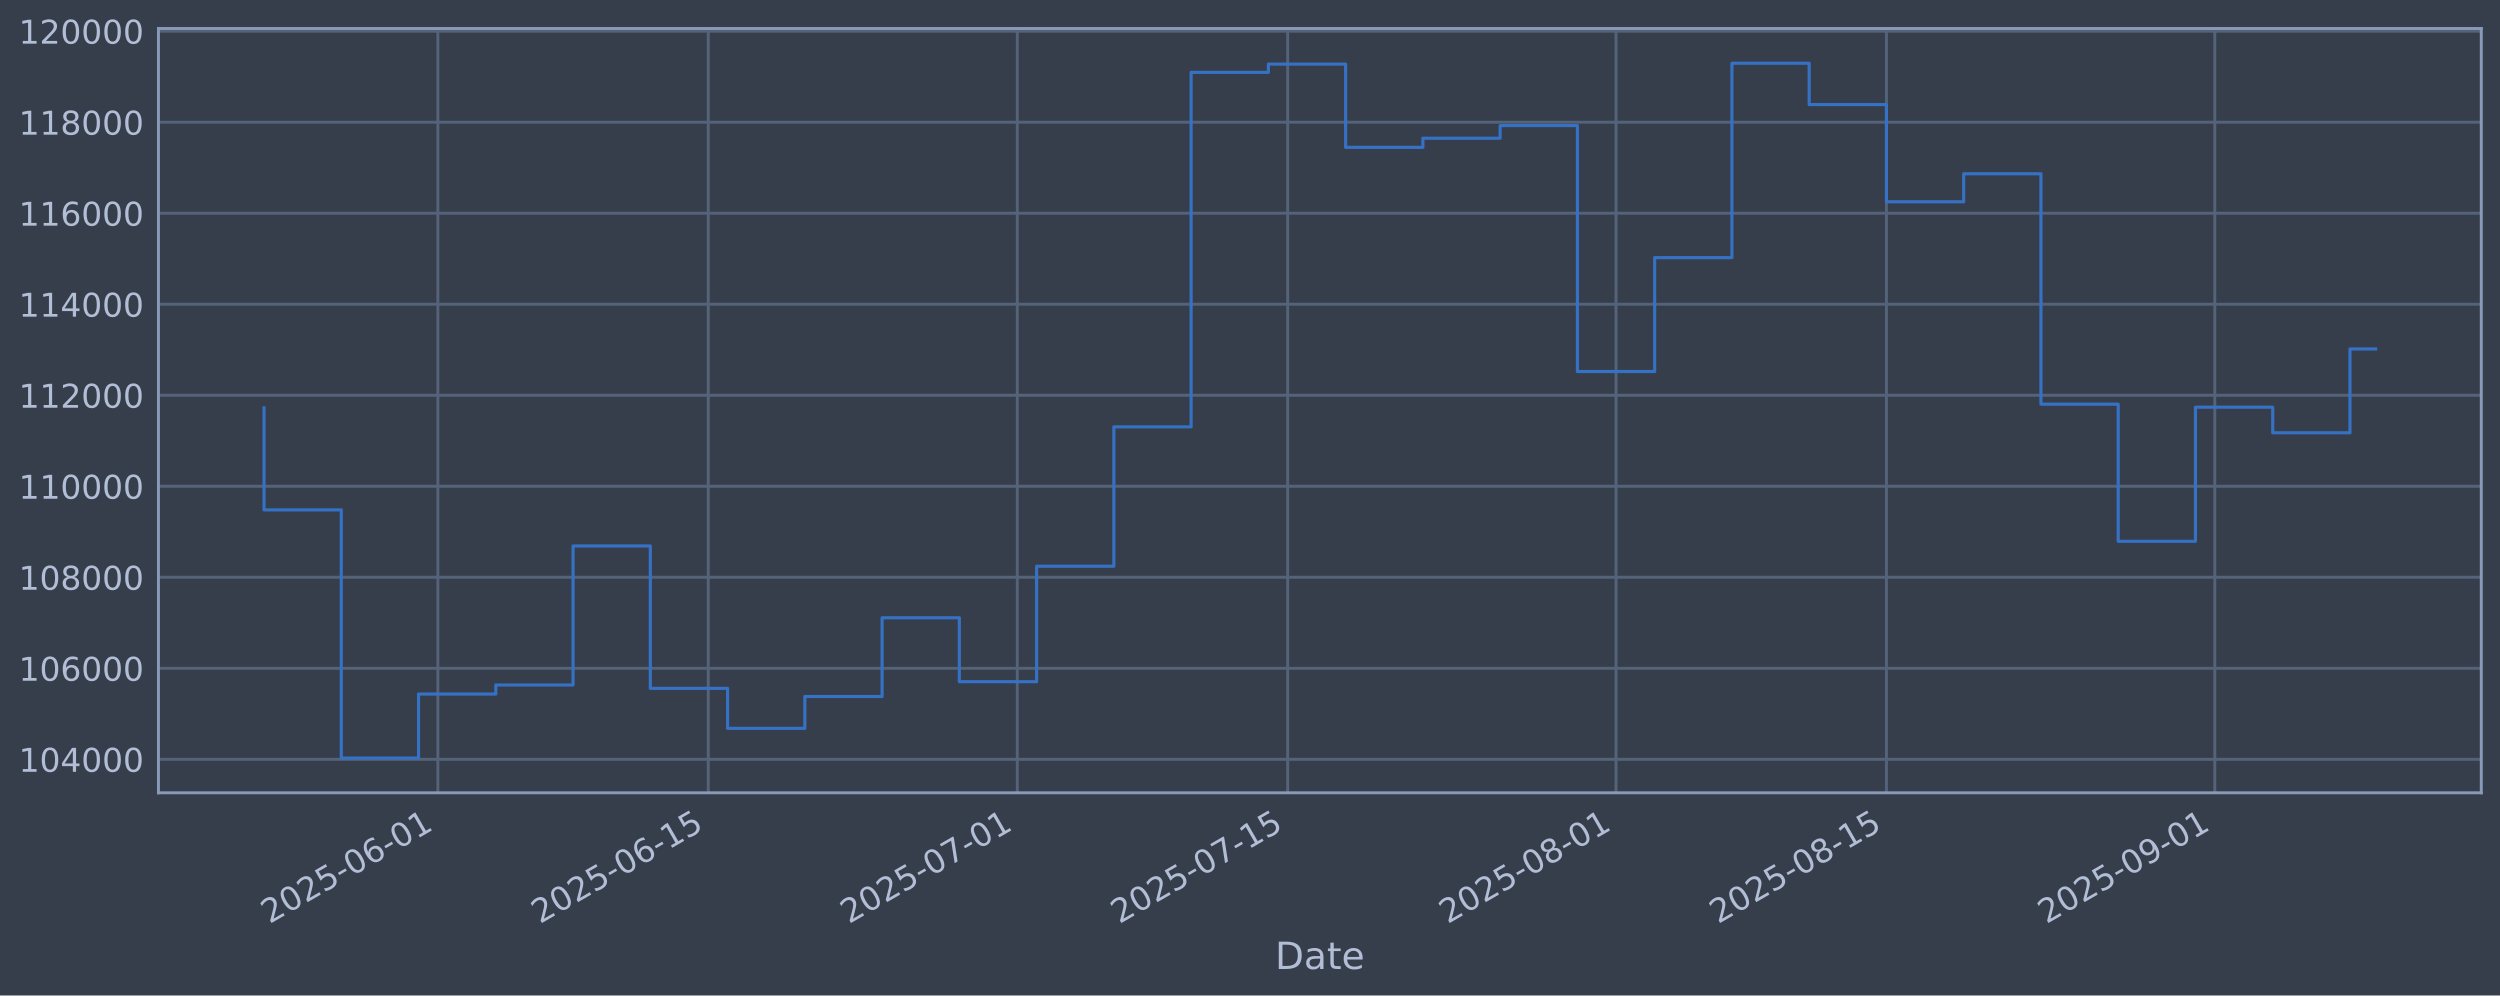
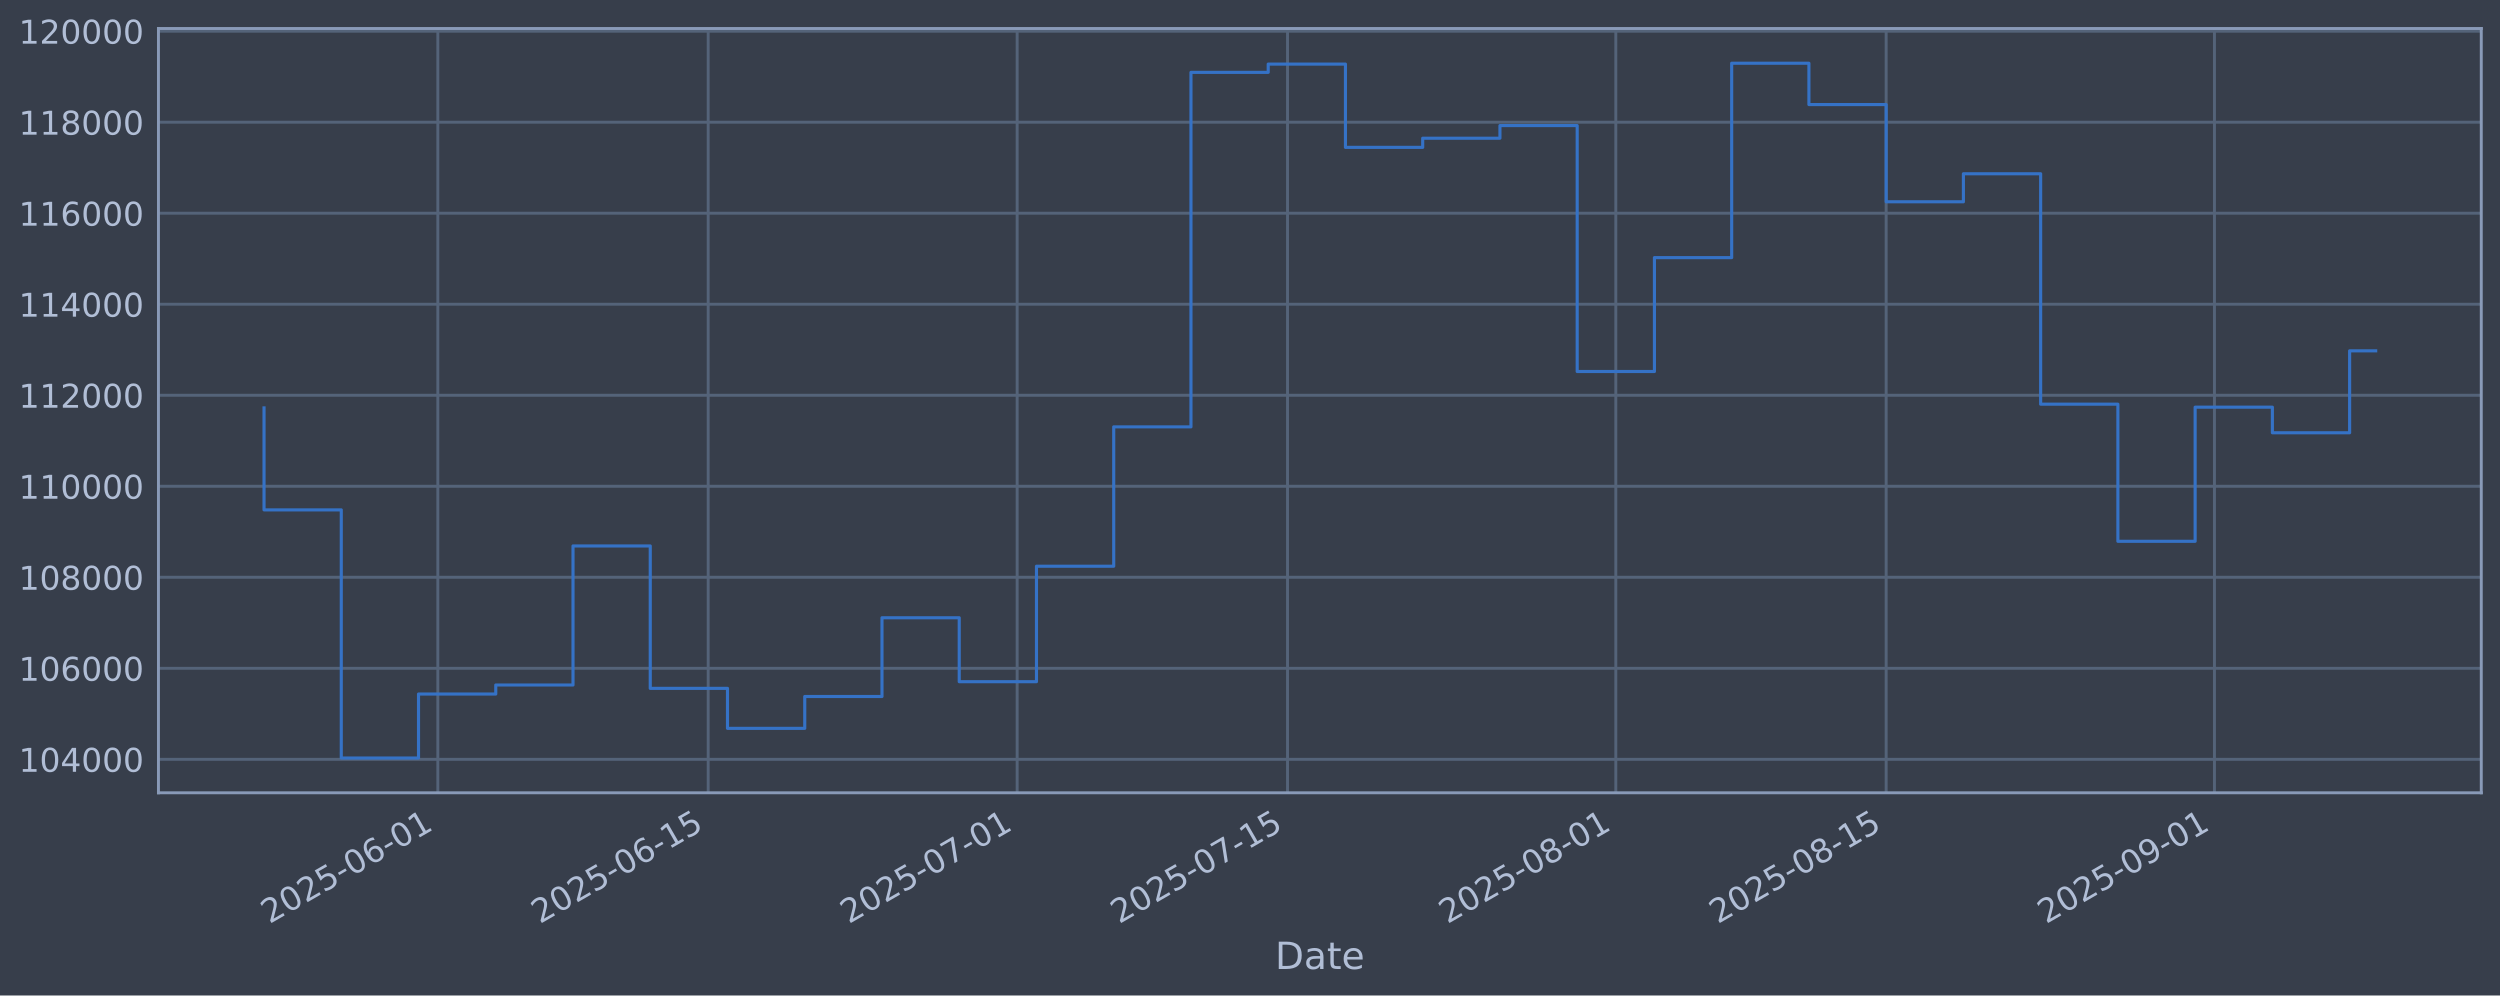
<svg xmlns="http://www.w3.org/2000/svg" xmlns:xlink="http://www.w3.org/1999/xlink" width="960.9pt" height="382.628pt" viewBox="0 0 960.9 382.628" version="1.1">
  <defs>
    <style type="text/css">*{stroke-linejoin: round; stroke-linecap: butt}</style>
  </defs>
  <g id="figure_1">
    <g id="patch_1">
      <path d="M 0 382.628  L 960.9 382.628  L 960.9 0  L 0 0  z " style="fill: #373e4b" />
    </g>
    <g id="axes_1">
      <g id="patch_2">
        <path d="M 60.901 304.718  L 953.701 304.718  L 953.701 10.958  L 60.901 10.958  z " style="fill: #373e4b" />
      </g>
      <g id="matplotlib.axis_1">
        <g id="xtick_1">
          <g id="line2d_1">
-             <path d="M 168.295 304.718  L 168.295 10.958  " clip-path="url(#p7b13c1dc96)" style="fill: none; stroke: #546379; stroke-width: 1.12; stroke-linecap: square" />
+             <path d="M 168.284 304.718  L 168.284 10.958  " clip-path="url(#p72a3f16e5a)" style="fill: none; stroke: #546379; stroke-width: 1.12; stroke-linecap: square" />
          </g>
          <g id="line2d_2" />
          <g id="text_1">
-             <g style="fill: #b1bed6" transform="translate(103.5696 355.2226) rotate(-30) scale(0.126 -0.126)">
+             <g style="fill: #b1bed6" transform="translate(103.5584 355.2226) rotate(-30) scale(0.126 -0.126)">
              <defs>
                <path id="DejaVuSans-32" d="M 1228 531  L 3431 531  L 3431 0  L 469 0  L 469 531  Q 828 903 1448 1529  Q 2069 2156 2228 2338  Q 2531 2678 2651 2914  Q 2772 3150 2772 3378  Q 2772 3750 2511 3984  Q 2250 4219 1831 4219  Q 1534 4219 1204 4116  Q 875 4013 500 3803  L 500 4441  Q 881 4594 1212 4672  Q 1544 4750 1819 4750  Q 2544 4750 2975 4387  Q 3406 4025 3406 3419  Q 3406 3131 3298 2873  Q 3191 2616 2906 2266  Q 2828 2175 2409 1742  Q 1991 1309 1228 531  z " transform="scale(0.015625)" />
                <path id="DejaVuSans-30" d="M 2034 4250  Q 1547 4250 1301 3770  Q 1056 3291 1056 2328  Q 1056 1369 1301 889  Q 1547 409 2034 409  Q 2525 409 2770 889  Q 3016 1369 3016 2328  Q 3016 3291 2770 3770  Q 2525 4250 2034 4250  z M 2034 4750  Q 2819 4750 3233 4129  Q 3647 3509 3647 2328  Q 3647 1150 3233 529  Q 2819 -91 2034 -91  Q 1250 -91 836 529  Q 422 1150 422 2328  Q 422 3509 836 4129  Q 1250 4750 2034 4750  z " transform="scale(0.015625)" />
                <path id="DejaVuSans-35" d="M 691 4666  L 3169 4666  L 3169 4134  L 1269 4134  L 1269 2991  Q 1406 3038 1543 3061  Q 1681 3084 1819 3084  Q 2600 3084 3056 2656  Q 3513 2228 3513 1497  Q 3513 744 3044 326  Q 2575 -91 1722 -91  Q 1428 -91 1123 -41  Q 819 9 494 109  L 494 744  Q 775 591 1075 516  Q 1375 441 1709 441  Q 2250 441 2565 725  Q 2881 1009 2881 1497  Q 2881 1984 2565 2268  Q 2250 2553 1709 2553  Q 1456 2553 1204 2497  Q 953 2441 691 2322  L 691 4666  z " transform="scale(0.015625)" />
                <path id="DejaVuSans-2d" d="M 313 2009  L 1997 2009  L 1997 1497  L 313 1497  L 313 2009  z " transform="scale(0.015625)" />
                <path id="DejaVuSans-36" d="M 2113 2584  Q 1688 2584 1439 2293  Q 1191 2003 1191 1497  Q 1191 994 1439 701  Q 1688 409 2113 409  Q 2538 409 2786 701  Q 3034 994 3034 1497  Q 3034 2003 2786 2293  Q 2538 2584 2113 2584  z M 3366 4563  L 3366 3988  Q 3128 4100 2886 4159  Q 2644 4219 2406 4219  Q 1781 4219 1451 3797  Q 1122 3375 1075 2522  Q 1259 2794 1537 2939  Q 1816 3084 2150 3084  Q 2853 3084 3261 2657  Q 3669 2231 3669 1497  Q 3669 778 3244 343  Q 2819 -91 2113 -91  Q 1303 -91 875 529  Q 447 1150 447 2328  Q 447 3434 972 4092  Q 1497 4750 2381 4750  Q 2619 4750 2861 4703  Q 3103 4656 3366 4563  z " transform="scale(0.015625)" />
                <path id="DejaVuSans-31" d="M 794 531  L 1825 531  L 1825 4091  L 703 3866  L 703 4441  L 1819 4666  L 2450 4666  L 2450 531  L 3481 531  L 3481 0  L 794 0  L 794 531  z " transform="scale(0.015625)" />
              </defs>
              <use xlink:href="#DejaVuSans-32" />
              <use xlink:href="#DejaVuSans-30" transform="translate(63.62305 0)" />
              <use xlink:href="#DejaVuSans-32" transform="translate(127.2461 0)" />
              <use xlink:href="#DejaVuSans-35" transform="translate(190.8691 0)" />
              <use xlink:href="#DejaVuSans-2d" transform="translate(254.4922 0)" />
              <use xlink:href="#DejaVuSans-30" transform="translate(290.5762 0)" />
              <use xlink:href="#DejaVuSans-36" transform="translate(354.1992 0)" />
              <use xlink:href="#DejaVuSans-2d" transform="translate(417.8223 0)" />
              <use xlink:href="#DejaVuSans-30" transform="translate(453.9062 0)" />
              <use xlink:href="#DejaVuSans-31" transform="translate(517.5293 0)" />
            </g>
          </g>
        </g>
        <g id="xtick_2">
          <g id="line2d_3">
-             <path d="M 272.226 304.718  L 272.226 10.958  " clip-path="url(#p7b13c1dc96)" style="fill: none; stroke: #546379; stroke-width: 1.12; stroke-linecap: square" />
+             <path d="M 272.198 304.718  L 272.198 10.958  " clip-path="url(#p72a3f16e5a)" style="fill: none; stroke: #546379; stroke-width: 1.12; stroke-linecap: square" />
          </g>
          <g id="line2d_4" />
          <g id="text_2">
-             <g style="fill: #b1bed6" transform="translate(207.5006 355.2226) rotate(-30) scale(0.126 -0.126)">
+             <g style="fill: #b1bed6" transform="translate(207.472 355.2226) rotate(-30) scale(0.126 -0.126)">
              <use xlink:href="#DejaVuSans-32" />
              <use xlink:href="#DejaVuSans-30" transform="translate(63.62305 0)" />
              <use xlink:href="#DejaVuSans-32" transform="translate(127.2461 0)" />
              <use xlink:href="#DejaVuSans-35" transform="translate(190.8691 0)" />
              <use xlink:href="#DejaVuSans-2d" transform="translate(254.4922 0)" />
              <use xlink:href="#DejaVuSans-30" transform="translate(290.5762 0)" />
              <use xlink:href="#DejaVuSans-36" transform="translate(354.1992 0)" />
              <use xlink:href="#DejaVuSans-2d" transform="translate(417.8223 0)" />
              <use xlink:href="#DejaVuSans-31" transform="translate(453.9062 0)" />
              <use xlink:href="#DejaVuSans-35" transform="translate(517.5293 0)" />
            </g>
          </g>
        </g>
        <g id="xtick_3">
          <g id="line2d_5">
-             <path d="M 391.004 304.718  L 391.004 10.958  " clip-path="url(#p7b13c1dc96)" style="fill: none; stroke: #546379; stroke-width: 1.12; stroke-linecap: square" />
+             <path d="M 390.956 304.718  L 390.956 10.958  " clip-path="url(#p72a3f16e5a)" style="fill: none; stroke: #546379; stroke-width: 1.12; stroke-linecap: square" />
          </g>
          <g id="line2d_6" />
          <g id="text_3">
-             <g style="fill: #b1bed6" transform="translate(326.2789 355.2226) rotate(-30) scale(0.126 -0.126)">
+             <g style="fill: #b1bed6" transform="translate(326.2305 355.2226) rotate(-30) scale(0.126 -0.126)">
              <defs>
                <path id="DejaVuSans-37" d="M 525 4666  L 3525 4666  L 3525 4397  L 1831 0  L 1172 0  L 2766 4134  L 525 4134  L 525 4666  z " transform="scale(0.015625)" />
              </defs>
              <use xlink:href="#DejaVuSans-32" />
              <use xlink:href="#DejaVuSans-30" transform="translate(63.62305 0)" />
              <use xlink:href="#DejaVuSans-32" transform="translate(127.2461 0)" />
              <use xlink:href="#DejaVuSans-35" transform="translate(190.8691 0)" />
              <use xlink:href="#DejaVuSans-2d" transform="translate(254.4922 0)" />
              <use xlink:href="#DejaVuSans-30" transform="translate(290.5762 0)" />
              <use xlink:href="#DejaVuSans-37" transform="translate(354.1992 0)" />
              <use xlink:href="#DejaVuSans-2d" transform="translate(417.8223 0)" />
              <use xlink:href="#DejaVuSans-30" transform="translate(453.9062 0)" />
              <use xlink:href="#DejaVuSans-31" transform="translate(517.5293 0)" />
            </g>
          </g>
        </g>
        <g id="xtick_4">
          <g id="line2d_7">
-             <path d="M 494.935 304.718  L 494.935 10.958  " clip-path="url(#p7b13c1dc96)" style="fill: none; stroke: #546379; stroke-width: 1.12; stroke-linecap: square" />
+             <path d="M 494.87 304.718  L 494.87 10.958  " clip-path="url(#p72a3f16e5a)" style="fill: none; stroke: #546379; stroke-width: 1.12; stroke-linecap: square" />
          </g>
          <g id="line2d_8" />
          <g id="text_4">
-             <g style="fill: #b1bed6" transform="translate(430.21 355.2226) rotate(-30) scale(0.126 -0.126)">
+             <g style="fill: #b1bed6" transform="translate(430.1441 355.2226) rotate(-30) scale(0.126 -0.126)">
              <use xlink:href="#DejaVuSans-32" />
              <use xlink:href="#DejaVuSans-30" transform="translate(63.62305 0)" />
              <use xlink:href="#DejaVuSans-32" transform="translate(127.2461 0)" />
              <use xlink:href="#DejaVuSans-35" transform="translate(190.8691 0)" />
              <use xlink:href="#DejaVuSans-2d" transform="translate(254.4922 0)" />
              <use xlink:href="#DejaVuSans-30" transform="translate(290.5762 0)" />
              <use xlink:href="#DejaVuSans-37" transform="translate(354.1992 0)" />
              <use xlink:href="#DejaVuSans-2d" transform="translate(417.8223 0)" />
              <use xlink:href="#DejaVuSans-31" transform="translate(453.9062 0)" />
              <use xlink:href="#DejaVuSans-35" transform="translate(517.5293 0)" />
            </g>
          </g>
        </g>
        <g id="xtick_5">
          <g id="line2d_9">
-             <path d="M 621.137 304.718  L 621.137 10.958  " clip-path="url(#p7b13c1dc96)" style="fill: none; stroke: #546379; stroke-width: 1.12; stroke-linecap: square" />
+             <path d="M 621.05 304.718  L 621.05 10.958  " clip-path="url(#p72a3f16e5a)" style="fill: none; stroke: #546379; stroke-width: 1.12; stroke-linecap: square" />
          </g>
          <g id="line2d_10" />
          <g id="text_5">
-             <g style="fill: #b1bed6" transform="translate(556.4119 355.2226) rotate(-30) scale(0.126 -0.126)">
+             <g style="fill: #b1bed6" transform="translate(556.3249 355.2226) rotate(-30) scale(0.126 -0.126)">
              <defs>
                <path id="DejaVuSans-38" d="M 2034 2216  Q 1584 2216 1326 1975  Q 1069 1734 1069 1313  Q 1069 891 1326 650  Q 1584 409 2034 409  Q 2484 409 2743 651  Q 3003 894 3003 1313  Q 3003 1734 2745 1975  Q 2488 2216 2034 2216  z M 1403 2484  Q 997 2584 770 2862  Q 544 3141 544 3541  Q 544 4100 942 4425  Q 1341 4750 2034 4750  Q 2731 4750 3128 4425  Q 3525 4100 3525 3541  Q 3525 3141 3298 2862  Q 3072 2584 2669 2484  Q 3125 2378 3379 2068  Q 3634 1759 3634 1313  Q 3634 634 3220 271  Q 2806 -91 2034 -91  Q 1263 -91 848 271  Q 434 634 434 1313  Q 434 1759 690 2068  Q 947 2378 1403 2484  z M 1172 3481  Q 1172 3119 1398 2916  Q 1625 2713 2034 2713  Q 2441 2713 2670 2916  Q 2900 3119 2900 3481  Q 2900 3844 2670 4047  Q 2441 4250 2034 4250  Q 1625 4250 1398 4047  Q 1172 3844 1172 3481  z " transform="scale(0.015625)" />
              </defs>
              <use xlink:href="#DejaVuSans-32" />
              <use xlink:href="#DejaVuSans-30" transform="translate(63.62305 0)" />
              <use xlink:href="#DejaVuSans-32" transform="translate(127.2461 0)" />
              <use xlink:href="#DejaVuSans-35" transform="translate(190.8691 0)" />
              <use xlink:href="#DejaVuSans-2d" transform="translate(254.4922 0)" />
              <use xlink:href="#DejaVuSans-30" transform="translate(290.5762 0)" />
              <use xlink:href="#DejaVuSans-38" transform="translate(354.1992 0)" />
              <use xlink:href="#DejaVuSans-2d" transform="translate(417.8223 0)" />
              <use xlink:href="#DejaVuSans-30" transform="translate(453.9062 0)" />
              <use xlink:href="#DejaVuSans-31" transform="translate(517.5293 0)" />
            </g>
          </g>
        </g>
        <g id="xtick_6">
          <g id="line2d_11">
-             <path d="M 725.068 304.718  L 725.068 10.958  " clip-path="url(#p7b13c1dc96)" style="fill: none; stroke: #546379; stroke-width: 1.12; stroke-linecap: square" />
+             <path d="M 724.964 304.718  L 724.964 10.958  " clip-path="url(#p72a3f16e5a)" style="fill: none; stroke: #546379; stroke-width: 1.12; stroke-linecap: square" />
          </g>
          <g id="line2d_12" />
          <g id="text_6">
-             <g style="fill: #b1bed6" transform="translate(660.3429 355.2226) rotate(-30) scale(0.126 -0.126)">
+             <g style="fill: #b1bed6" transform="translate(660.2385 355.2226) rotate(-30) scale(0.126 -0.126)">
              <use xlink:href="#DejaVuSans-32" />
              <use xlink:href="#DejaVuSans-30" transform="translate(63.62305 0)" />
              <use xlink:href="#DejaVuSans-32" transform="translate(127.2461 0)" />
              <use xlink:href="#DejaVuSans-35" transform="translate(190.8691 0)" />
              <use xlink:href="#DejaVuSans-2d" transform="translate(254.4922 0)" />
              <use xlink:href="#DejaVuSans-30" transform="translate(290.5762 0)" />
              <use xlink:href="#DejaVuSans-38" transform="translate(354.1992 0)" />
              <use xlink:href="#DejaVuSans-2d" transform="translate(417.8223 0)" />
              <use xlink:href="#DejaVuSans-31" transform="translate(453.9062 0)" />
              <use xlink:href="#DejaVuSans-35" transform="translate(517.5293 0)" />
            </g>
          </g>
        </g>
        <g id="xtick_7">
          <g id="line2d_13">
-             <path d="M 851.27 304.718  L 851.27 10.958  " clip-path="url(#p7b13c1dc96)" style="fill: none; stroke: #546379; stroke-width: 1.12; stroke-linecap: square" />
+             <path d="M 851.145 304.718  L 851.145 10.958  " clip-path="url(#p72a3f16e5a)" style="fill: none; stroke: #546379; stroke-width: 1.12; stroke-linecap: square" />
          </g>
          <g id="line2d_14" />
          <g id="text_7">
-             <g style="fill: #b1bed6" transform="translate(786.5449 355.2226) rotate(-30) scale(0.126 -0.126)">
+             <g style="fill: #b1bed6" transform="translate(786.4193 355.2226) rotate(-30) scale(0.126 -0.126)">
              <defs>
                <path id="DejaVuSans-39" d="M 703 97  L 703 672  Q 941 559 1184 500  Q 1428 441 1663 441  Q 2288 441 2617 861  Q 2947 1281 2994 2138  Q 2813 1869 2534 1725  Q 2256 1581 1919 1581  Q 1219 1581 811 2004  Q 403 2428 403 3163  Q 403 3881 828 4315  Q 1253 4750 1959 4750  Q 2769 4750 3195 4129  Q 3622 3509 3622 2328  Q 3622 1225 3098 567  Q 2575 -91 1691 -91  Q 1453 -91 1209 -44  Q 966 3 703 97  z M 1959 2075  Q 2384 2075 2632 2365  Q 2881 2656 2881 3163  Q 2881 3666 2632 3958  Q 2384 4250 1959 4250  Q 1534 4250 1286 3958  Q 1038 3666 1038 3163  Q 1038 2656 1286 2365  Q 1534 2075 1959 2075  z " transform="scale(0.015625)" />
              </defs>
              <use xlink:href="#DejaVuSans-32" />
              <use xlink:href="#DejaVuSans-30" transform="translate(63.62305 0)" />
              <use xlink:href="#DejaVuSans-32" transform="translate(127.2461 0)" />
              <use xlink:href="#DejaVuSans-35" transform="translate(190.8691 0)" />
              <use xlink:href="#DejaVuSans-2d" transform="translate(254.4922 0)" />
              <use xlink:href="#DejaVuSans-30" transform="translate(290.5762 0)" />
              <use xlink:href="#DejaVuSans-39" transform="translate(354.1992 0)" />
              <use xlink:href="#DejaVuSans-2d" transform="translate(417.8223 0)" />
              <use xlink:href="#DejaVuSans-30" transform="translate(453.9062 0)" />
              <use xlink:href="#DejaVuSans-31" transform="translate(517.5293 0)" />
            </g>
          </g>
        </g>
        <g id="text_8">
          <g style="fill: #b1bed6" transform="translate(490.0914 372.4337) scale(0.144 -0.144)">
            <defs>
              <path id="DejaVuSans-44" d="M 1259 4147  L 1259 519  L 2022 519  Q 2988 519 3436 956  Q 3884 1394 3884 2338  Q 3884 3275 3436 3711  Q 2988 4147 2022 4147  L 1259 4147  z M 628 4666  L 1925 4666  Q 3281 4666 3915 4102  Q 4550 3538 4550 2338  Q 4550 1131 3912 565  Q 3275 0 1925 0  L 628 0  L 628 4666  z " transform="scale(0.015625)" />
              <path id="DejaVuSans-61" d="M 2194 1759  Q 1497 1759 1228 1600  Q 959 1441 959 1056  Q 959 750 1161 570  Q 1363 391 1709 391  Q 2188 391 2477 730  Q 2766 1069 2766 1631  L 2766 1759  L 2194 1759  z M 3341 1997  L 3341 0  L 2766 0  L 2766 531  Q 2569 213 2275 61  Q 1981 -91 1556 -91  Q 1019 -91 701 211  Q 384 513 384 1019  Q 384 1609 779 1909  Q 1175 2209 1959 2209  L 2766 2209  L 2766 2266  Q 2766 2663 2505 2880  Q 2244 3097 1772 3097  Q 1472 3097 1187 3025  Q 903 2953 641 2809  L 641 3341  Q 956 3463 1253 3523  Q 1550 3584 1831 3584  Q 2591 3584 2966 3190  Q 3341 2797 3341 1997  z " transform="scale(0.015625)" />
              <path id="DejaVuSans-74" d="M 1172 4494  L 1172 3500  L 2356 3500  L 2356 3053  L 1172 3053  L 1172 1153  Q 1172 725 1289 603  Q 1406 481 1766 481  L 2356 481  L 2356 0  L 1766 0  Q 1100 0 847 248  Q 594 497 594 1153  L 594 3053  L 172 3053  L 172 3500  L 594 3500  L 594 4494  L 1172 4494  z " transform="scale(0.015625)" />
              <path id="DejaVuSans-65" d="M 3597 1894  L 3597 1613  L 953 1613  Q 991 1019 1311 708  Q 1631 397 2203 397  Q 2534 397 2845 478  Q 3156 559 3463 722  L 3463 178  Q 3153 47 2828 -22  Q 2503 -91 2169 -91  Q 1331 -91 842 396  Q 353 884 353 1716  Q 353 2575 817 3079  Q 1281 3584 2069 3584  Q 2775 3584 3186 3129  Q 3597 2675 3597 1894  z M 3022 2063  Q 3016 2534 2758 2815  Q 2500 3097 2075 3097  Q 1594 3097 1305 2825  Q 1016 2553 972 2059  L 3022 2063  z " transform="scale(0.015625)" />
            </defs>
            <use xlink:href="#DejaVuSans-44" />
            <use xlink:href="#DejaVuSans-61" transform="translate(77.00195 0)" />
            <use xlink:href="#DejaVuSans-74" transform="translate(138.2812 0)" />
            <use xlink:href="#DejaVuSans-65" transform="translate(177.4902 0)" />
          </g>
        </g>
      </g>
      <g id="matplotlib.axis_2">
        <g id="ytick_1">
          <g id="line2d_15">
-             <path d="M 60.901 291.85  L 953.701 291.85  " clip-path="url(#p7b13c1dc96)" style="fill: none; stroke: #546379; stroke-width: 1.12; stroke-linecap: square" />
+             <path d="M 60.901 291.85  L 953.701 291.85  " clip-path="url(#p72a3f16e5a)" style="fill: none; stroke: #546379; stroke-width: 1.12; stroke-linecap: square" />
          </g>
          <g id="line2d_16" />
          <g id="text_9">
            <g style="fill: #b1bed6" transform="translate(7.2 296.6367) scale(0.126 -0.126)">
              <defs>
                <path id="DejaVuSans-34" d="M 2419 4116  L 825 1625  L 2419 1625  L 2419 4116  z M 2253 4666  L 3047 4666  L 3047 1625  L 3713 1625  L 3713 1100  L 3047 1100  L 3047 0  L 2419 0  L 2419 1100  L 313 1100  L 313 1709  L 2253 4666  z " transform="scale(0.015625)" />
              </defs>
              <use xlink:href="#DejaVuSans-31" />
              <use xlink:href="#DejaVuSans-30" transform="translate(63.62305 0)" />
              <use xlink:href="#DejaVuSans-34" transform="translate(127.2461 0)" />
              <use xlink:href="#DejaVuSans-30" transform="translate(190.8691 0)" />
              <use xlink:href="#DejaVuSans-30" transform="translate(254.4922 0)" />
              <use xlink:href="#DejaVuSans-30" transform="translate(318.1152 0)" />
            </g>
          </g>
        </g>
        <g id="ytick_2">
          <g id="line2d_17">
-             <path d="M 60.901 256.867  L 953.701 256.867  " clip-path="url(#p7b13c1dc96)" style="fill: none; stroke: #546379; stroke-width: 1.12; stroke-linecap: square" />
+             <path d="M 60.901 256.867  L 953.701 256.867  " clip-path="url(#p72a3f16e5a)" style="fill: none; stroke: #546379; stroke-width: 1.12; stroke-linecap: square" />
          </g>
          <g id="line2d_18" />
          <g id="text_10">
            <g style="fill: #b1bed6" transform="translate(7.2 261.6538) scale(0.126 -0.126)">
              <use xlink:href="#DejaVuSans-31" />
              <use xlink:href="#DejaVuSans-30" transform="translate(63.62305 0)" />
              <use xlink:href="#DejaVuSans-36" transform="translate(127.2461 0)" />
              <use xlink:href="#DejaVuSans-30" transform="translate(190.8691 0)" />
              <use xlink:href="#DejaVuSans-30" transform="translate(254.4922 0)" />
              <use xlink:href="#DejaVuSans-30" transform="translate(318.1152 0)" />
            </g>
          </g>
        </g>
        <g id="ytick_3">
          <g id="line2d_19">
-             <path d="M 60.901 221.884  L 953.701 221.884  " clip-path="url(#p7b13c1dc96)" style="fill: none; stroke: #546379; stroke-width: 1.12; stroke-linecap: square" />
+             <path d="M 60.901 221.884  L 953.701 221.884  " clip-path="url(#p72a3f16e5a)" style="fill: none; stroke: #546379; stroke-width: 1.12; stroke-linecap: square" />
          </g>
          <g id="line2d_20" />
          <g id="text_11">
            <g style="fill: #b1bed6" transform="translate(7.2 226.671) scale(0.126 -0.126)">
              <use xlink:href="#DejaVuSans-31" />
              <use xlink:href="#DejaVuSans-30" transform="translate(63.62305 0)" />
              <use xlink:href="#DejaVuSans-38" transform="translate(127.2461 0)" />
              <use xlink:href="#DejaVuSans-30" transform="translate(190.8691 0)" />
              <use xlink:href="#DejaVuSans-30" transform="translate(254.4922 0)" />
              <use xlink:href="#DejaVuSans-30" transform="translate(318.1152 0)" />
            </g>
          </g>
        </g>
        <g id="ytick_4">
          <g id="line2d_21">
-             <path d="M 60.901 186.901  L 953.701 186.901  " clip-path="url(#p7b13c1dc96)" style="fill: none; stroke: #546379; stroke-width: 1.12; stroke-linecap: square" />
+             <path d="M 60.901 186.901  L 953.701 186.901  " clip-path="url(#p72a3f16e5a)" style="fill: none; stroke: #546379; stroke-width: 1.12; stroke-linecap: square" />
          </g>
          <g id="line2d_22" />
          <g id="text_12">
            <g style="fill: #b1bed6" transform="translate(7.2 191.6882) scale(0.126 -0.126)">
              <use xlink:href="#DejaVuSans-31" />
              <use xlink:href="#DejaVuSans-31" transform="translate(63.62305 0)" />
              <use xlink:href="#DejaVuSans-30" transform="translate(127.2461 0)" />
              <use xlink:href="#DejaVuSans-30" transform="translate(190.8691 0)" />
              <use xlink:href="#DejaVuSans-30" transform="translate(254.4922 0)" />
              <use xlink:href="#DejaVuSans-30" transform="translate(318.1152 0)" />
            </g>
          </g>
        </g>
        <g id="ytick_5">
          <g id="line2d_23">
-             <path d="M 60.901 151.918  L 953.701 151.918  " clip-path="url(#p7b13c1dc96)" style="fill: none; stroke: #546379; stroke-width: 1.12; stroke-linecap: square" />
+             <path d="M 60.901 151.918  L 953.701 151.918  " clip-path="url(#p72a3f16e5a)" style="fill: none; stroke: #546379; stroke-width: 1.12; stroke-linecap: square" />
          </g>
          <g id="line2d_24" />
          <g id="text_13">
            <g style="fill: #b1bed6" transform="translate(7.2 156.7053) scale(0.126 -0.126)">
              <use xlink:href="#DejaVuSans-31" />
              <use xlink:href="#DejaVuSans-31" transform="translate(63.62305 0)" />
              <use xlink:href="#DejaVuSans-32" transform="translate(127.2461 0)" />
              <use xlink:href="#DejaVuSans-30" transform="translate(190.8691 0)" />
              <use xlink:href="#DejaVuSans-30" transform="translate(254.4922 0)" />
              <use xlink:href="#DejaVuSans-30" transform="translate(318.1152 0)" />
            </g>
          </g>
        </g>
        <g id="ytick_6">
          <g id="line2d_25">
-             <path d="M 60.901 116.936  L 953.701 116.936  " clip-path="url(#p7b13c1dc96)" style="fill: none; stroke: #546379; stroke-width: 1.12; stroke-linecap: square" />
+             <path d="M 60.901 116.936  L 953.701 116.936  " clip-path="url(#p72a3f16e5a)" style="fill: none; stroke: #546379; stroke-width: 1.12; stroke-linecap: square" />
          </g>
          <g id="line2d_26" />
          <g id="text_14">
            <g style="fill: #b1bed6" transform="translate(7.2 121.7225) scale(0.126 -0.126)">
              <use xlink:href="#DejaVuSans-31" />
              <use xlink:href="#DejaVuSans-31" transform="translate(63.62305 0)" />
              <use xlink:href="#DejaVuSans-34" transform="translate(127.2461 0)" />
              <use xlink:href="#DejaVuSans-30" transform="translate(190.8691 0)" />
              <use xlink:href="#DejaVuSans-30" transform="translate(254.4922 0)" />
              <use xlink:href="#DejaVuSans-30" transform="translate(318.1152 0)" />
            </g>
          </g>
        </g>
        <g id="ytick_7">
          <g id="line2d_27">
-             <path d="M 60.901 81.953  L 953.701 81.953  " clip-path="url(#p7b13c1dc96)" style="fill: none; stroke: #546379; stroke-width: 1.12; stroke-linecap: square" />
+             <path d="M 60.901 81.953  L 953.701 81.953  " clip-path="url(#p72a3f16e5a)" style="fill: none; stroke: #546379; stroke-width: 1.12; stroke-linecap: square" />
          </g>
          <g id="line2d_28" />
          <g id="text_15">
            <g style="fill: #b1bed6" transform="translate(7.2 86.73969) scale(0.126 -0.126)">
              <use xlink:href="#DejaVuSans-31" />
              <use xlink:href="#DejaVuSans-31" transform="translate(63.62305 0)" />
              <use xlink:href="#DejaVuSans-36" transform="translate(127.2461 0)" />
              <use xlink:href="#DejaVuSans-30" transform="translate(190.8691 0)" />
              <use xlink:href="#DejaVuSans-30" transform="translate(254.4922 0)" />
              <use xlink:href="#DejaVuSans-30" transform="translate(318.1152 0)" />
            </g>
          </g>
        </g>
        <g id="ytick_8">
          <g id="line2d_29">
-             <path d="M 60.901 46.97  L 953.701 46.97  " clip-path="url(#p7b13c1dc96)" style="fill: none; stroke: #546379; stroke-width: 1.12; stroke-linecap: square" />
+             <path d="M 60.901 46.97  L 953.701 46.97  " clip-path="url(#p72a3f16e5a)" style="fill: none; stroke: #546379; stroke-width: 1.12; stroke-linecap: square" />
          </g>
          <g id="line2d_30" />
          <g id="text_16">
            <g style="fill: #b1bed6" transform="translate(7.2 51.75686) scale(0.126 -0.126)">
              <use xlink:href="#DejaVuSans-31" />
              <use xlink:href="#DejaVuSans-31" transform="translate(63.62305 0)" />
              <use xlink:href="#DejaVuSans-38" transform="translate(127.2461 0)" />
              <use xlink:href="#DejaVuSans-30" transform="translate(190.8691 0)" />
              <use xlink:href="#DejaVuSans-30" transform="translate(254.4922 0)" />
              <use xlink:href="#DejaVuSans-30" transform="translate(318.1152 0)" />
            </g>
          </g>
        </g>
        <g id="ytick_9">
          <g id="line2d_31">
-             <path d="M 60.901 11.987  L 953.701 11.987  " clip-path="url(#p7b13c1dc96)" style="fill: none; stroke: #546379; stroke-width: 1.12; stroke-linecap: square" />
+             <path d="M 60.901 11.987  L 953.701 11.987  " clip-path="url(#p72a3f16e5a)" style="fill: none; stroke: #546379; stroke-width: 1.12; stroke-linecap: square" />
          </g>
          <g id="line2d_32" />
          <g id="text_17">
            <g style="fill: #b1bed6" transform="translate(7.2 16.77403) scale(0.126 -0.126)">
              <use xlink:href="#DejaVuSans-31" />
              <use xlink:href="#DejaVuSans-32" transform="translate(63.62305 0)" />
              <use xlink:href="#DejaVuSans-30" transform="translate(127.2461 0)" />
              <use xlink:href="#DejaVuSans-30" transform="translate(190.8691 0)" />
              <use xlink:href="#DejaVuSans-30" transform="translate(254.4922 0)" />
              <use xlink:href="#DejaVuSans-30" transform="translate(318.1152 0)" />
            </g>
          </g>
        </g>
      </g>
      <g id="line2d_33">
-         <path d="M 101.482 156.778  L 101.482 195.974  L 131.177 195.974  L 131.177 291.366  L 160.871 291.366  L 160.871 266.759  L 190.566 266.759  L 190.566 263.286  L 220.261 263.286  L 220.261 209.841  L 249.955 209.841  L 249.955 264.586  L 279.65 264.586  L 279.65 279.95  L 309.344 279.95  L 309.344 267.706  L 339.039 267.706  L 339.039 237.446  L 368.734 237.446  L 368.734 262.012  L 398.428 262.012  L 398.428 217.631  L 428.123 217.631  L 428.123 164.07  L 457.817 164.07  L 457.817 27.81  L 487.512 27.81  L 487.512 24.636  L 517.206 24.636  L 517.206 56.646  L 546.901 56.646  L 546.901 53.121  L 576.596 53.121  L 576.596 48.272  L 606.29 48.272  L 606.29 142.793  L 635.985 142.793  L 635.985 99.016  L 665.679 99.016  L 665.679 24.311  L 695.374 24.311  L 695.374 40.185  L 725.068 40.185  L 725.068 77.56  L 754.763 77.56  L 754.763 66.788  L 784.458 66.788  L 784.458 155.356  L 814.152 155.356  L 814.152 208.052  L 843.847 208.052  L 843.847 156.509  L 873.541 156.509  L 873.541 166.341  L 903.236 166.341  L 903.236 134.13  L 913.119 134.13  " clip-path="url(#p7b13c1dc96)" style="fill: none; stroke: #3572c6; stroke-width: 1.2; stroke-linecap: square" />
+         <path d="M 101.482 156.778  L 101.482 195.974  L 131.172 195.974  L 131.172 291.366  L 160.862 291.366  L 160.862 266.759  L 190.551 266.759  L 190.551 263.286  L 220.241 263.286  L 220.241 209.841  L 249.93 209.841  L 249.93 264.586  L 279.62 264.586  L 279.62 279.95  L 309.31 279.95  L 309.31 267.706  L 338.999 267.706  L 338.999 237.446  L 368.689 237.446  L 368.689 262.012  L 398.378 262.012  L 398.378 217.631  L 428.068 217.631  L 428.068 164.07  L 457.758 164.07  L 457.758 27.81  L 487.447 27.81  L 487.447 24.636  L 517.137 24.636  L 517.137 56.646  L 546.826 56.646  L 546.826 53.121  L 576.516 53.121  L 576.516 48.272  L 606.206 48.272  L 606.206 142.793  L 635.895 142.793  L 635.895 99.016  L 665.585 99.016  L 665.585 24.311  L 695.274 24.311  L 695.274 40.185  L 724.964 40.185  L 724.964 77.56  L 754.654 77.56  L 754.654 66.788  L 784.343 66.788  L 784.343 155.356  L 814.033 155.356  L 814.033 208.052  L 843.722 208.052  L 843.722 156.509  L 873.412 156.509  L 873.412 166.341  L 903.102 166.341  L 903.102 134.841  L 913.119 134.841  " clip-path="url(#p72a3f16e5a)" style="fill: none; stroke: #3572c6; stroke-width: 1.2; stroke-linecap: square" />
      </g>
      <g id="patch_3">
        <path d="M 60.901 304.718  L 60.901 10.958  " style="fill: none; stroke: #899ab8; stroke-width: 1.12; stroke-linejoin: miter; stroke-linecap: square" />
      </g>
      <g id="patch_4">
        <path d="M 953.701 304.718  L 953.701 10.958  " style="fill: none; stroke: #899ab8; stroke-width: 1.12; stroke-linejoin: miter; stroke-linecap: square" />
      </g>
      <g id="patch_5">
        <path d="M 60.901 304.718  L 953.701 304.718  " style="fill: none; stroke: #899ab8; stroke-width: 1.12; stroke-linejoin: miter; stroke-linecap: square" />
      </g>
      <g id="patch_6">
        <path d="M 60.901 10.958  L 953.701 10.958  " style="fill: none; stroke: #899ab8; stroke-width: 1.12; stroke-linejoin: miter; stroke-linecap: square" />
      </g>
    </g>
  </g>
  <defs>
-     <clipPath id="p7b13c1dc96">
+     <clipPath id="p72a3f16e5a">
      <rect x="60.901" y="10.958" width="892.8" height="293.76" />
    </clipPath>
  </defs>
</svg>
